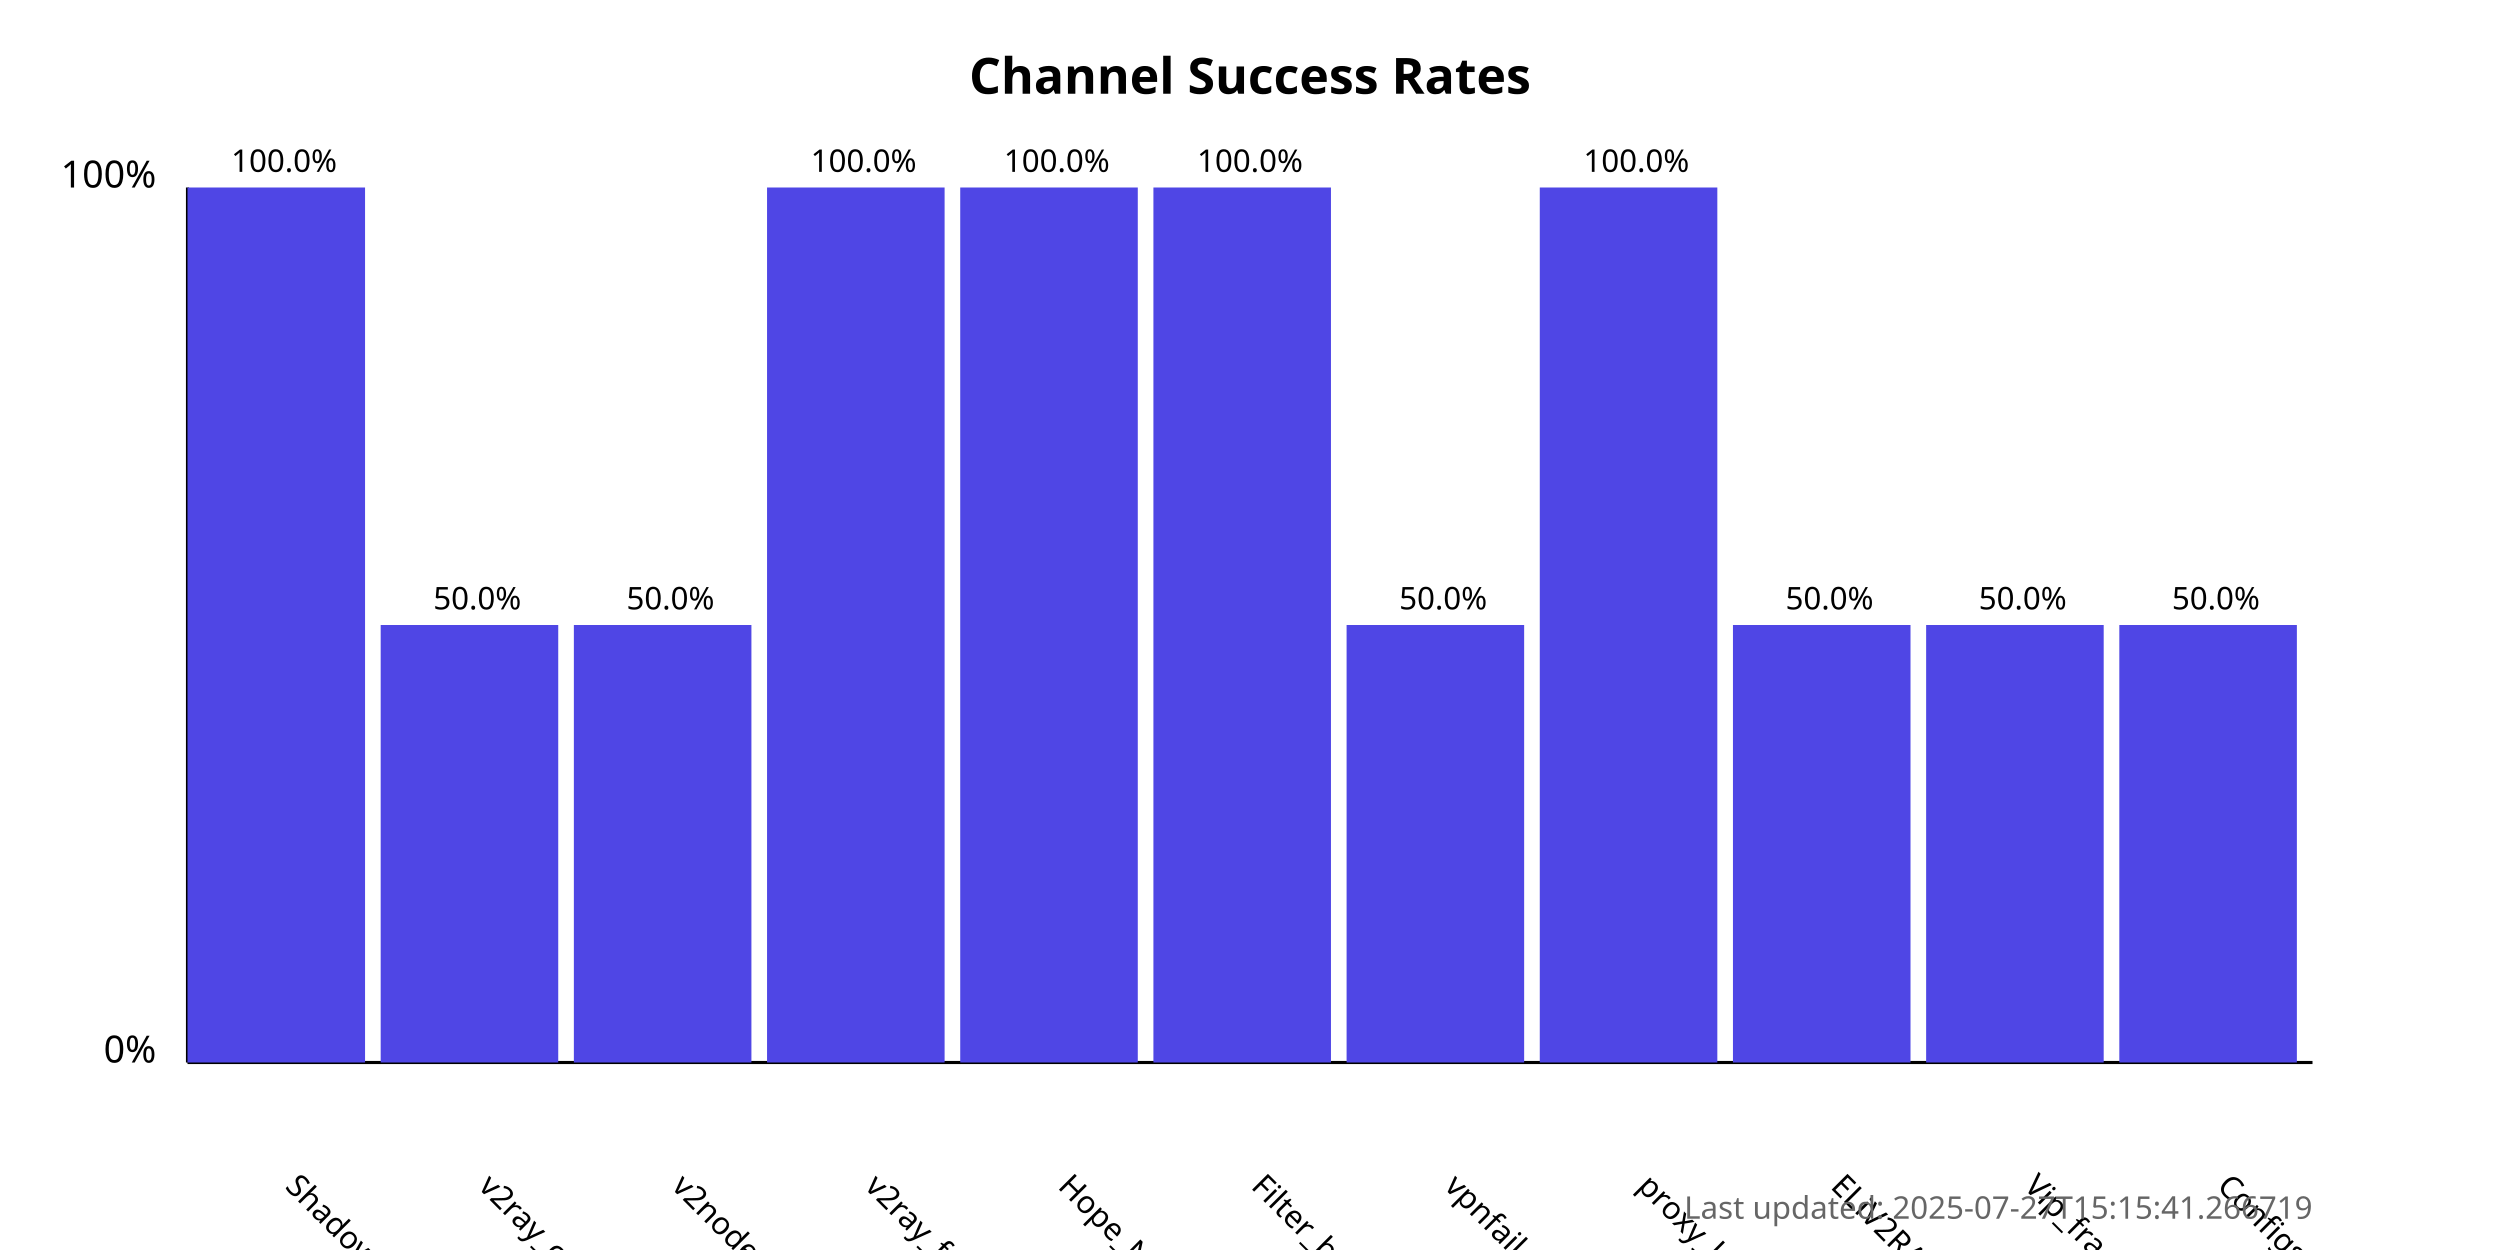
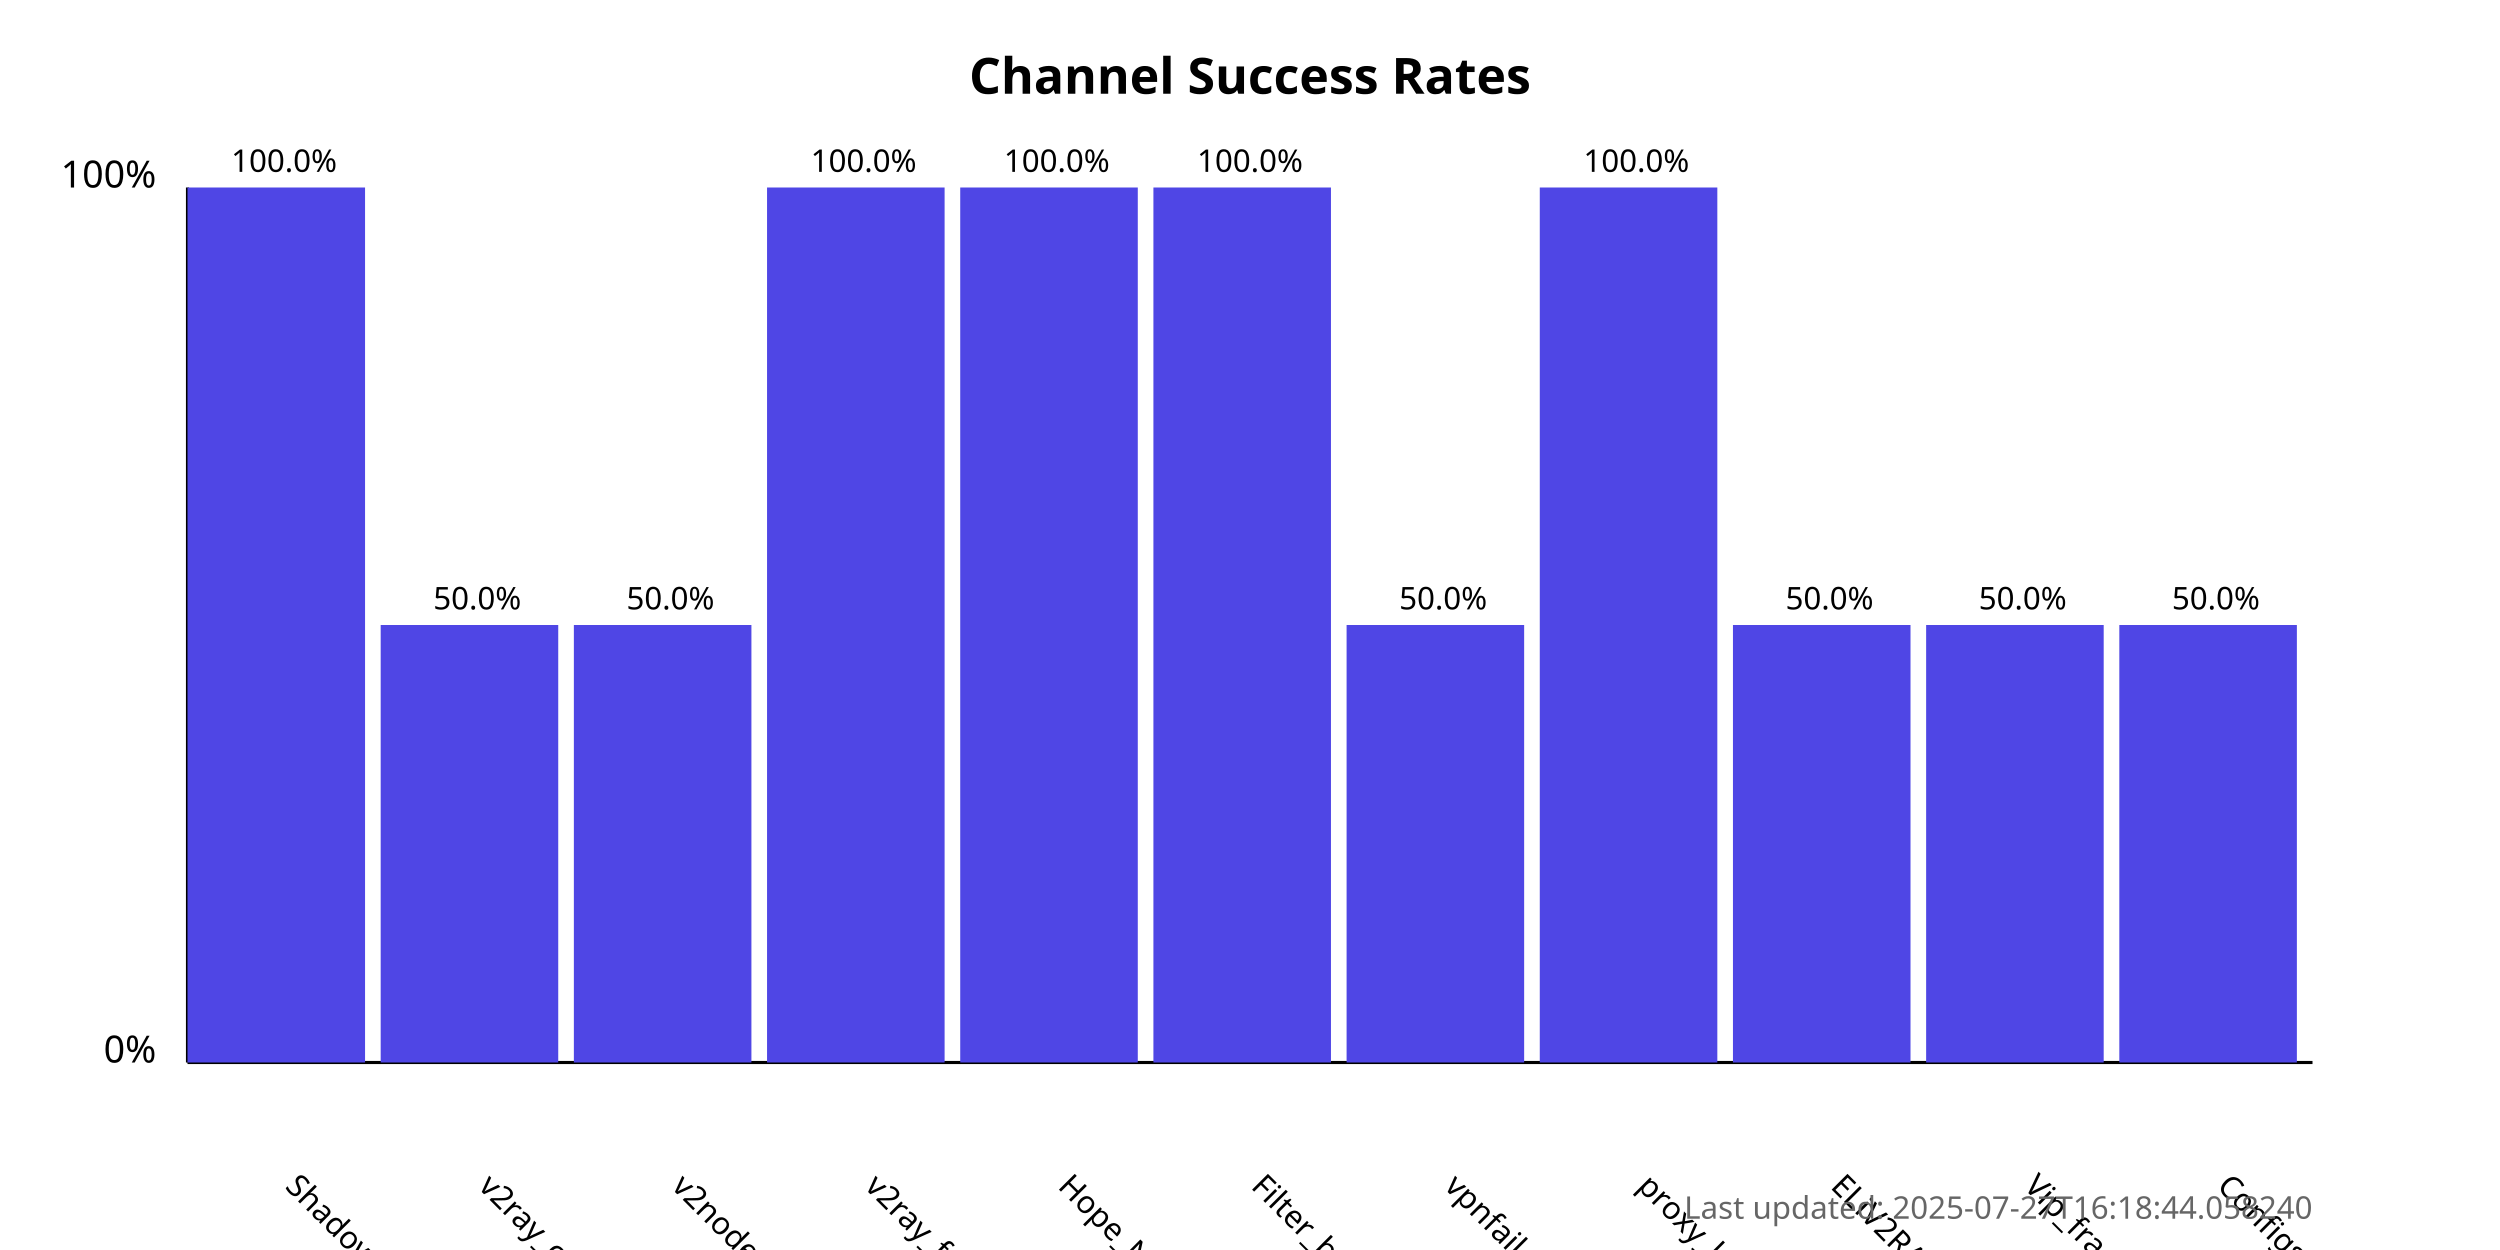
<svg xmlns="http://www.w3.org/2000/svg" width="800" height="400">
  <style>
            .chart-title { font: bold 16px sans-serif; }
            .axis-label { font: 12px sans-serif; }
            .tick-label { font: 10px sans-serif; }
            .bar { fill: #4f46e5; }
            .bar:hover { fill: #6366f1; }
            .timestamp { font: 10px sans-serif; fill: #666; }
        </style>
  <text x="400.0" y="30" text-anchor="middle" class="chart-title">
            Channel Success Rates
        </text>
  <line x1="60" y1="340" x2="60" y2="60" stroke="black" stroke-width="1" />
  <line x1="60" y1="340" x2="740" y2="340" stroke="black" stroke-width="1" />
  <text x="50" y="340" text-anchor="end" class="axis-label">0%</text>
  <text x="50" y="60" text-anchor="end" class="axis-label">100%</text>
  <g>
    <rect x="60" y="60.0" width="56.818" height="280.0" class="bar" />
    <text x="90.909" y="380" transform="rotate(45, 90.90909, 380)" text-anchor="start" class="tick-label">
                ShadowProxy66
            </text>
    <text x="90.909" y="55.0" text-anchor="middle" class="tick-label">
                100.0%
            </text>
  </g>
  <g>
    <rect x="121.818" y="200.0" width="56.818" height="140.0" class="bar" />
    <text x="152.727" y="380" transform="rotate(45, 152.7273, 380)" text-anchor="start" class="tick-label">
                v2ray_configs_pool
            </text>
    <text x="152.727" y="195.0" text-anchor="middle" class="tick-label">
                50.0%
            </text>
  </g>
  <g>
    <rect x="183.636" y="200.0" width="56.818" height="140.0" class="bar" />
    <text x="214.545" y="380" transform="rotate(45, 214.5455, 380)" text-anchor="start" class="tick-label">
                v2nodes
            </text>
    <text x="214.545" y="195.0" text-anchor="middle" class="tick-label">
                50.0%
            </text>
  </g>
  <g>
    <rect x="245.455" y="60.0" width="56.818" height="280.0" class="bar" />
    <text x="276.364" y="380" transform="rotate(45, 276.3636, 380)" text-anchor="start" class="tick-label">
                v2ray_free_conf
            </text>
    <text x="276.364" y="55.0" text-anchor="middle" class="tick-label">
                100.0%
            </text>
  </g>
  <g>
    <rect x="307.273" y="60.0" width="56.818" height="280.0" class="bar" />
    <text x="338.182" y="380" transform="rotate(45, 338.1818, 380)" text-anchor="start" class="tick-label">
                Hope_Net
            </text>
    <text x="338.182" y="55.0" text-anchor="middle" class="tick-label">
                100.0%
            </text>
  </g>
  <g>
    <rect x="369.091" y="60.0" width="56.818" height="280.0" class="bar" />
    <text x="400.0" y="380" transform="rotate(45, 400.0, 380)" text-anchor="start" class="tick-label">
                Filter_breaker
            </text>
    <text x="400.0" y="55.0" text-anchor="middle" class="tick-label">
                100.0%
            </text>
  </g>
  <g>
    <rect x="430.909" y="200.0" width="56.818" height="140.0" class="bar" />
    <text x="461.818" y="380" transform="rotate(45, 461.8182, 380)" text-anchor="start" class="tick-label">
                vpnfail_vless
            </text>
    <text x="461.818" y="195.0" text-anchor="middle" class="tick-label">
                50.0%
            </text>
  </g>
  <g>
    <rect x="492.727" y="60.0" width="56.818" height="280.0" class="bar" />
    <text x="523.636" y="380" transform="rotate(45, 523.6364, 380)" text-anchor="start" class="tick-label">
                proxy_kafee
            </text>
    <text x="523.636" y="55.0" text-anchor="middle" class="tick-label">
                100.0%
            </text>
  </g>
  <g>
    <rect x="554.545" y="200.0" width="56.818" height="140.0" class="bar" />
    <text x="585.455" y="380" transform="rotate(45, 585.4545, 380)" text-anchor="start" class="tick-label">
                ELiV2RAY
            </text>
    <text x="585.455" y="195.0" text-anchor="middle" class="tick-label">
                50.0%
            </text>
  </g>
  <g>
    <rect x="616.364" y="200.0" width="56.818" height="140.0" class="bar" />
    <text x="647.273" y="380" transform="rotate(45, 647.2727, 380)" text-anchor="start" class="tick-label">
                Vip_fragment_v2ray
            </text>
    <text x="647.273" y="195.0" text-anchor="middle" class="tick-label">
                50.0%
            </text>
  </g>
  <g>
    <rect x="678.182" y="200.0" width="56.818" height="140.0" class="bar" />
    <text x="709.091" y="380" transform="rotate(45, 709.0909, 380)" text-anchor="start" class="tick-label">
                ConfigsHubPlus
            </text>
    <text x="709.091" y="195.0" text-anchor="middle" class="tick-label">
                50.0%
            </text>
  </g>
  <text x="740" y="390" text-anchor="end" class="timestamp">
-             Last updated: 2025-07-27T15:15:41.266719
+             Last updated: 2025-07-27T16:18:44.058240
        </text>
</svg>
